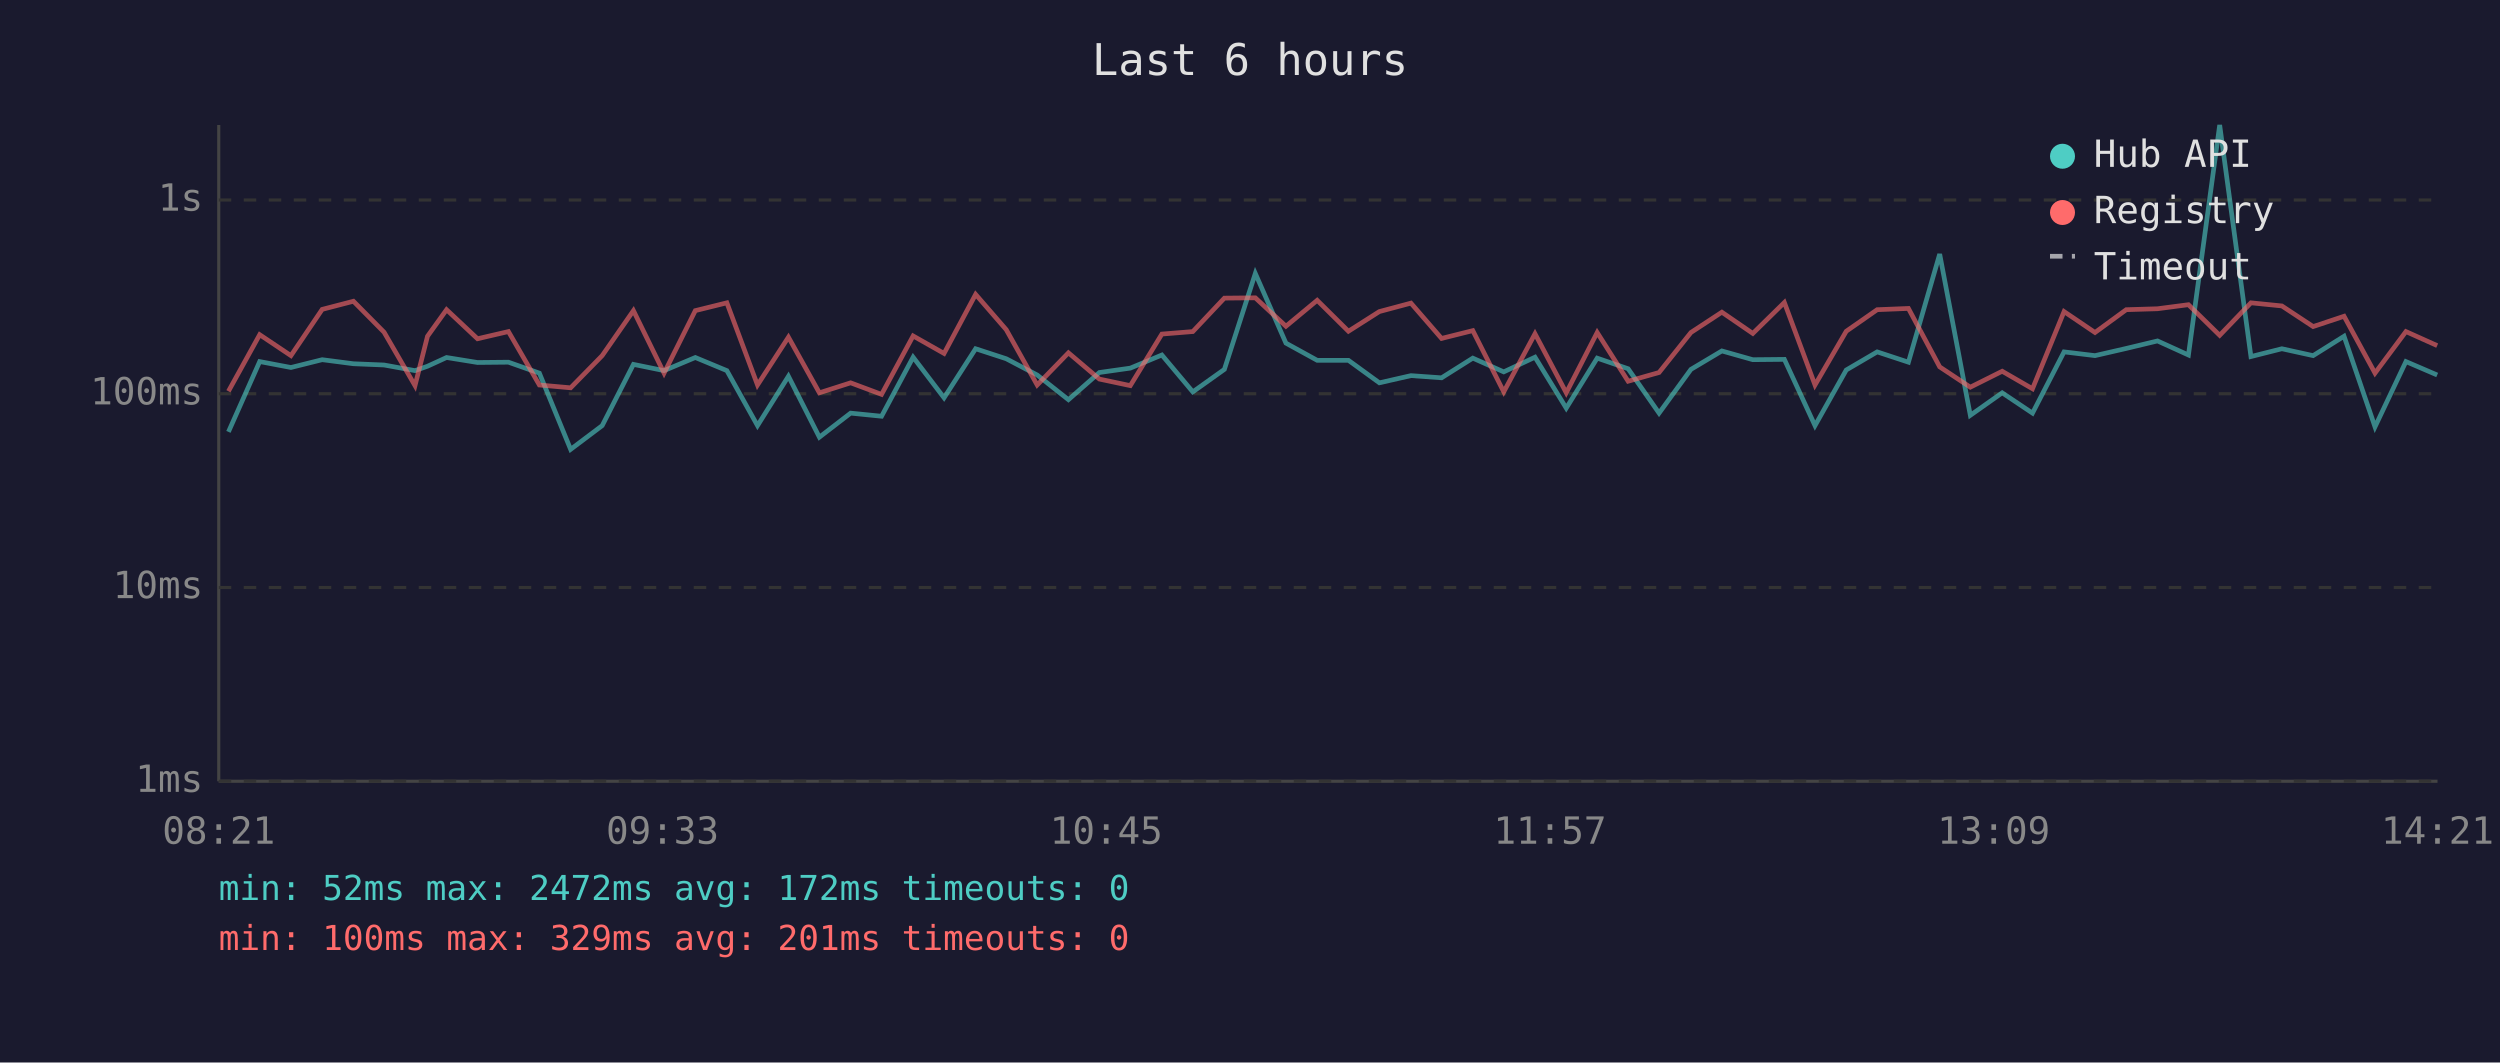
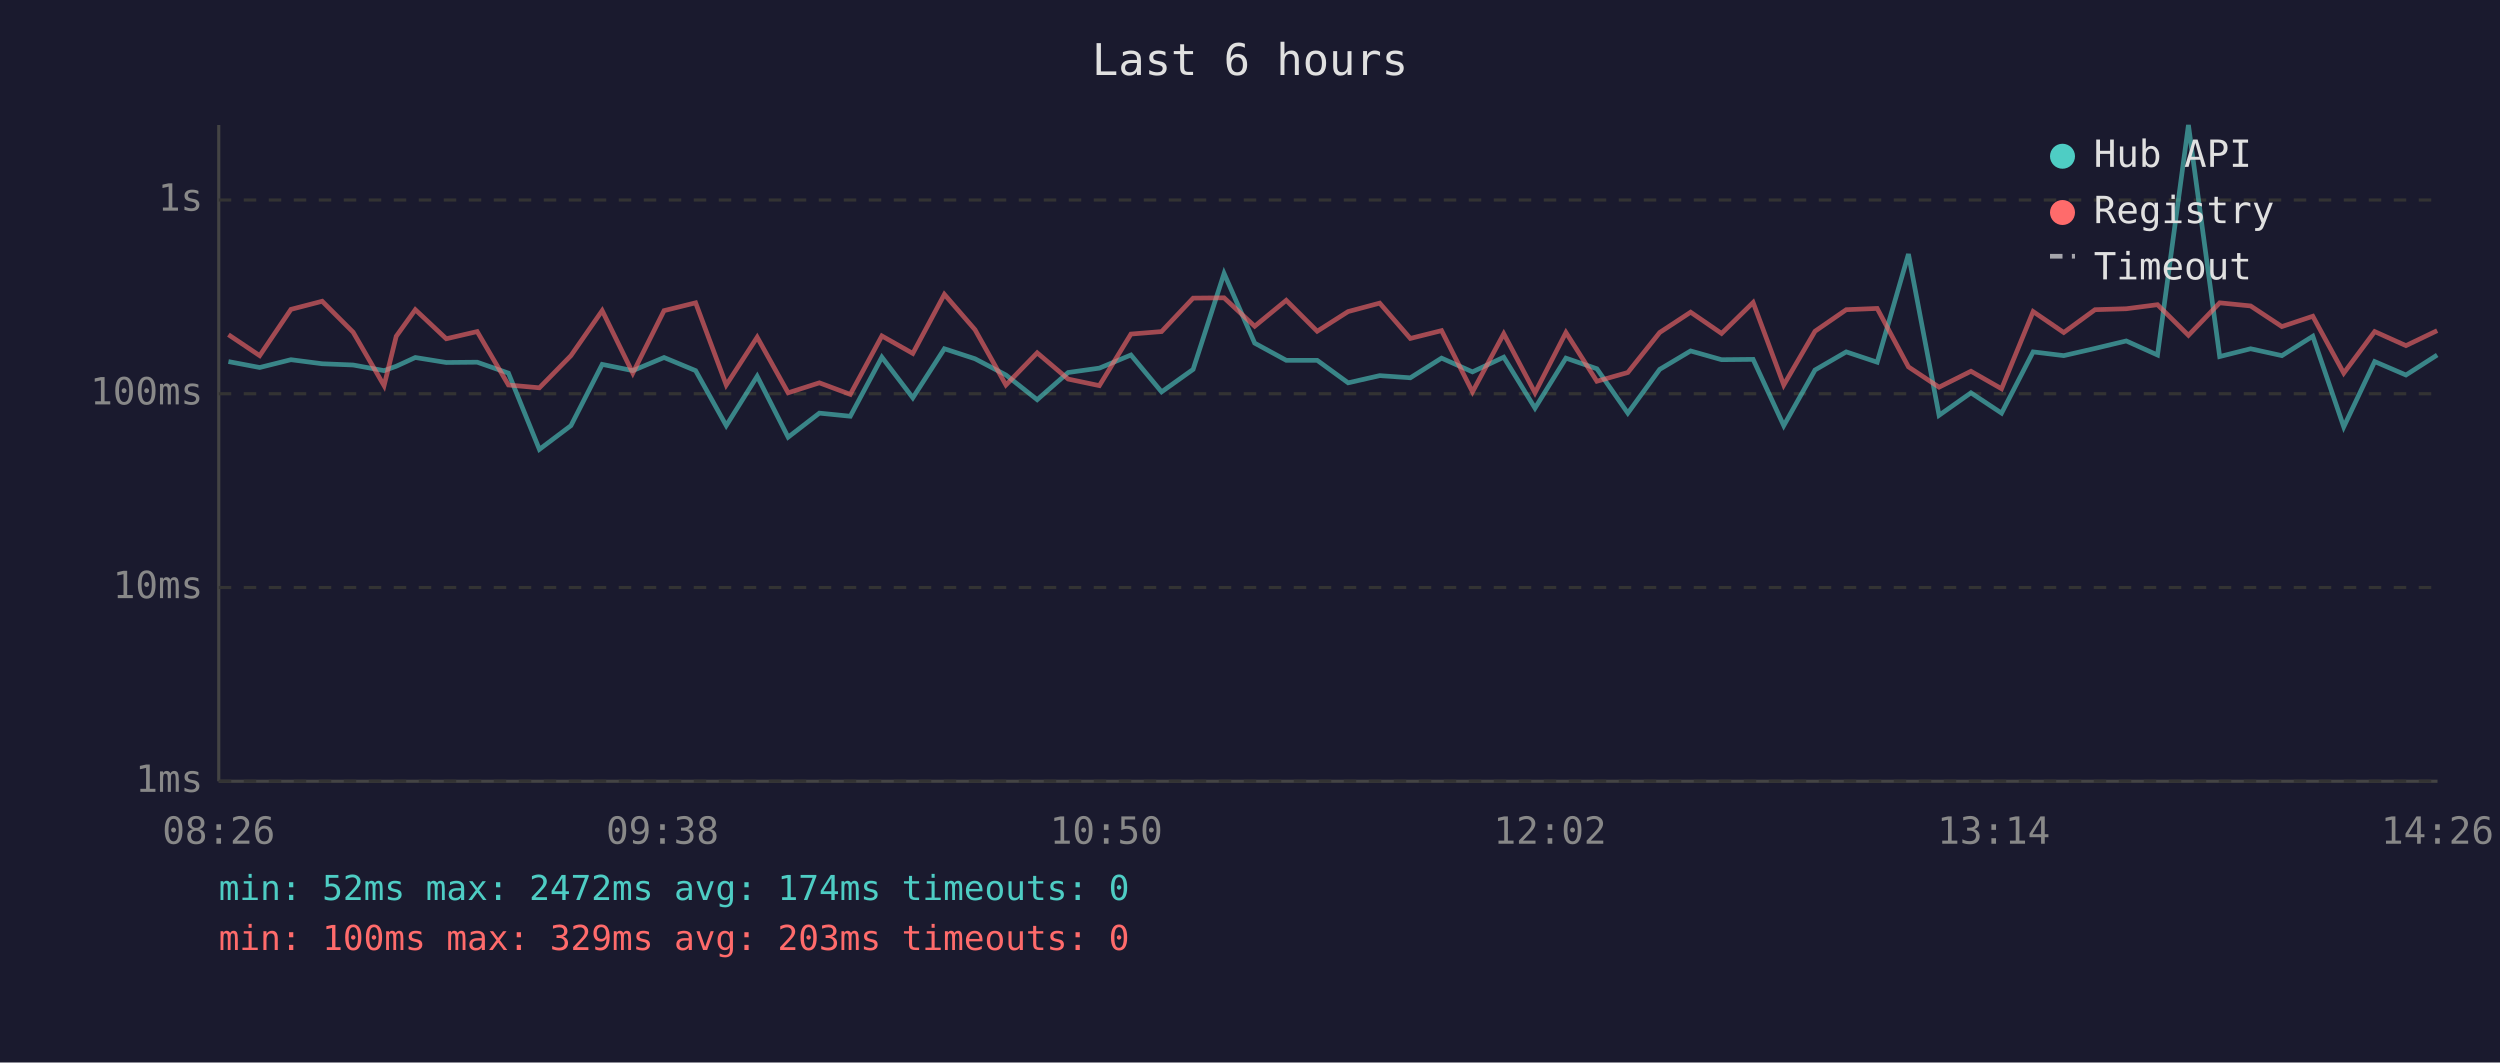
<svg xmlns="http://www.w3.org/2000/svg" viewBox="0 0 800 340" font-family="monospace" font-size="12">
  <rect width="800" height="340" fill="#1a1a2e" />
  <text x="400" y="24" fill="#e0e0e0" font-size="14" text-anchor="middle">Last 6 hours</text>
  <line x1="70" y1="40" x2="70" y2="250" stroke="#444" stroke-width="1" />
  <line x1="70" y1="250" x2="780" y2="250" stroke="#444" stroke-width="1" />
  <line x1="70" y1="250" x2="780" y2="250" stroke="#333" stroke-width="1" stroke-dasharray="4" />
  <text x="65" y="250" fill="#888" text-anchor="end" dominant-baseline="middle">1ms</text>
  <line x1="70" y1="188" x2="780" y2="188" stroke="#333" stroke-width="1" stroke-dasharray="4" />
  <text x="65" y="188" fill="#888" text-anchor="end" dominant-baseline="middle">10ms</text>
  <line x1="70" y1="126" x2="780" y2="126" stroke="#333" stroke-width="1" stroke-dasharray="4" />
  <text x="65" y="126" fill="#888" text-anchor="end" dominant-baseline="middle">100ms</text>
  <line x1="70" y1="64" x2="780" y2="64" stroke="#333" stroke-width="1" stroke-dasharray="4" />
  <text x="65" y="64" fill="#888" text-anchor="end" dominant-baseline="middle">1s</text>
-   <text x="70" y="270" fill="#888" text-anchor="middle">08:21</text>
-   <text x="212" y="270" fill="#888" text-anchor="middle">09:33</text>
-   <text x="354" y="270" fill="#888" text-anchor="middle">10:45</text>
-   <text x="496" y="270" fill="#888" text-anchor="middle">11:57</text>
-   <text x="638" y="270" fill="#888" text-anchor="middle">13:09</text>
-   <text x="780" y="270" fill="#888" text-anchor="middle">14:21</text>
-   <polyline points="73.1,138.2 83.1,115.7 93.1,117.6 103.1,115.1 113.1,116.4 122.9,116.8 132.8,118.6 136.8,117.2 142.9,114.4 152.8,116.0 162.7,115.9 172.6,119.4 182.6,143.8 192.7,136.2 202.7,116.6 212.5,118.6 222.5,114.4 232.6,118.6 242.4,136.2 252.3,120.4 262.2,139.9 272.2,132.2 282.1,133.2 292.2,114.3 302.1,127.3 312.2,111.6 322.0,114.8 331.9,120.0 341.9,127.9 351.8,119.2 361.7,117.8 371.8,113.6 381.7,125.4 391.8,118.2 401.7,87.5 411.5,109.8 421.5,115.3 431.5,115.3 441.4,122.5 451.5,120.2 461.3,120.9 471.3,114.6 481.2,119.0 491.2,114.3 501.2,130.6 511.1,114.6 521.0,118.0 530.9,132.2 541.1,118.2 551.0,112.3 560.9,115.1 571.0,115.0 580.8,136.2 590.8,118.4 600.7,112.6 610.7,115.9 620.7,81.3 630.5,132.9 640.7,125.7 650.4,132.2 660.5,112.6 670.4,113.8 680.4,111.5 690.4,109.1 700.3,113.6 710.3,40.0 720.3,114.1 730.2,111.6 740.2,113.8 750.1,107.6 760.0,136.6 769.9,115.7 779.9,120.0" fill="none" stroke="#4ecdc4" stroke-width="1.5" opacity="0.6" />
-   <polyline points="73.1,125.2 83.1,107.1 93.1,113.8 103.1,99.0 113.1,96.4 122.9,106.3 132.8,123.4 136.8,107.6 142.9,99.1 152.8,108.4 162.7,106.1 172.6,123.2 182.6,124.1 192.7,113.8 202.7,99.4 212.5,119.4 222.5,99.4 232.6,96.9 242.4,123.2 252.3,107.9 262.2,125.7 272.2,122.5 282.1,126.2 292.2,107.5 302.1,113.1 312.2,94.2 322.0,105.5 331.9,123.2 341.9,112.9 351.8,121.3 361.7,123.4 371.8,106.9 381.7,106.1 391.8,95.4 401.7,95.3 411.5,104.4 421.5,96.1 431.5,106.0 441.4,99.7 451.5,97.0 461.3,108.3 471.3,105.8 481.2,125.4 491.2,106.8 501.2,125.7 511.1,106.4 521.0,122.0 530.9,119.2 541.1,106.4 551.0,99.9 560.9,106.7 571.0,96.8 580.8,123.2 590.8,106.0 600.7,99.1 610.7,98.7 620.7,117.4 630.5,123.9 640.7,118.8 650.4,124.4 660.5,99.7 670.4,106.4 680.4,99.1 690.4,98.8 700.3,97.5 710.3,107.3 720.3,96.9 730.2,97.9 740.2,104.5 750.1,101.2 760.0,119.4 769.9,106.1 779.9,110.6" fill="none" stroke="#ff6b6b" stroke-width="1.5" opacity="0.6" />
+   <text x="70" y="270" fill="#888" text-anchor="middle">08:26</text>
+   <text x="212" y="270" fill="#888" text-anchor="middle">09:38</text>
+   <text x="354" y="270" fill="#888" text-anchor="middle">10:50</text>
+   <text x="496" y="270" fill="#888" text-anchor="middle">12:02</text>
+   <text x="638" y="270" fill="#888" text-anchor="middle">13:14</text>
+   <text x="780" y="270" fill="#888" text-anchor="middle">14:26</text>
+   <polyline points="73.1,115.7 83.1,117.6 93.1,115.1 103.1,116.4 113.0,116.8 122.9,118.6 126.8,117.2 132.9,114.4 142.8,116.0 152.7,115.9 162.7,119.4 172.6,143.8 182.7,136.2 192.7,116.6 202.5,118.6 212.5,114.4 222.6,118.6 232.4,136.2 242.3,120.4 252.2,139.9 262.2,132.2 272.1,133.2 282.2,114.3 292.1,127.3 302.2,111.6 312.0,114.8 321.9,120.0 331.9,127.9 341.8,119.2 351.8,117.8 361.9,113.6 371.7,125.4 381.8,118.2 391.7,87.5 401.5,109.8 411.6,115.3 421.5,115.3 431.4,122.5 441.5,120.2 451.3,120.9 461.3,114.6 471.2,119.0 481.2,114.3 491.2,130.6 501.1,114.6 511.0,118.0 520.9,132.2 531.1,118.2 541.0,112.3 550.9,115.1 561.0,115.0 570.8,136.2 580.8,118.4 590.8,112.6 600.7,115.9 610.7,81.3 620.5,132.9 630.7,125.7 640.5,132.2 650.6,112.6 660.4,113.8 670.4,111.5 680.4,109.1 690.4,113.6 700.3,40.0 710.3,114.1 720.2,111.6 730.2,113.8 740.1,107.6 750.0,136.6 759.9,115.7 769.9,120.0 779.9,113.6" fill="none" stroke="#4ecdc4" stroke-width="1.5" opacity="0.6" />
+   <polyline points="73.1,107.1 83.1,113.8 93.1,99.0 103.1,96.4 113.0,106.3 122.9,123.4 126.8,107.6 132.9,99.1 142.8,108.4 152.7,106.1 162.7,123.2 172.6,124.1 182.7,113.8 192.7,99.4 202.5,119.4 212.5,99.4 222.6,96.9 232.4,123.2 242.3,107.9 252.2,125.7 262.2,122.5 272.1,126.2 282.2,107.5 292.1,113.1 302.2,94.2 312.0,105.5 321.9,123.2 331.9,112.9 341.8,121.3 351.8,123.4 361.9,106.9 371.7,106.1 381.8,95.4 391.7,95.3 401.5,104.4 411.6,96.1 421.5,106.0 431.4,99.7 441.5,97.0 451.3,108.3 461.3,105.8 471.2,125.4 481.2,106.8 491.2,125.7 501.1,106.4 511.0,122.0 520.9,119.2 531.1,106.4 541.0,99.9 550.9,106.7 561.0,96.8 570.8,123.2 580.8,106.0 590.8,99.1 600.7,98.7 610.7,117.4 620.5,123.9 630.7,118.8 640.5,124.4 650.6,99.7 660.4,106.4 670.4,99.1 680.4,98.8 690.4,97.5 700.3,107.3 710.3,96.9 720.2,97.9 730.2,104.5 740.1,101.2 750.0,119.4 759.9,106.1 769.9,110.6 779.9,105.8" fill="none" stroke="#ff6b6b" stroke-width="1.5" opacity="0.6" />
  <circle cx="660" cy="50" r="4" fill="#4ecdc4" />
  <text x="670" y="50" fill="#e0e0e0" dominant-baseline="middle">Hub API</text>
  <circle cx="660" cy="68" r="4" fill="#ff6b6b" />
  <text x="670" y="68" fill="#e0e0e0" dominant-baseline="middle">Registry</text>
  <line x1="656" y1="82" x2="664" y2="82" stroke="#e0e0e0" stroke-width="1.5" stroke-dasharray="4,3" opacity="0.7" />
  <text x="670" y="86" fill="#e0e0e0" dominant-baseline="middle">Timeout</text>
-   <text x="70" y="288" fill="#4ecdc4" font-size="11">min: 52ms  max: 2472ms  avg: 172ms  timeouts: 0</text>
-   <text x="70" y="304" fill="#ff6b6b" font-size="11">min: 100ms  max: 329ms  avg: 201ms  timeouts: 0</text>
+   <text x="70" y="288" fill="#4ecdc4" font-size="11">min: 52ms  max: 2472ms  avg: 174ms  timeouts: 0</text>
+   <text x="70" y="304" fill="#ff6b6b" font-size="11">min: 100ms  max: 329ms  avg: 203ms  timeouts: 0</text>
</svg>
